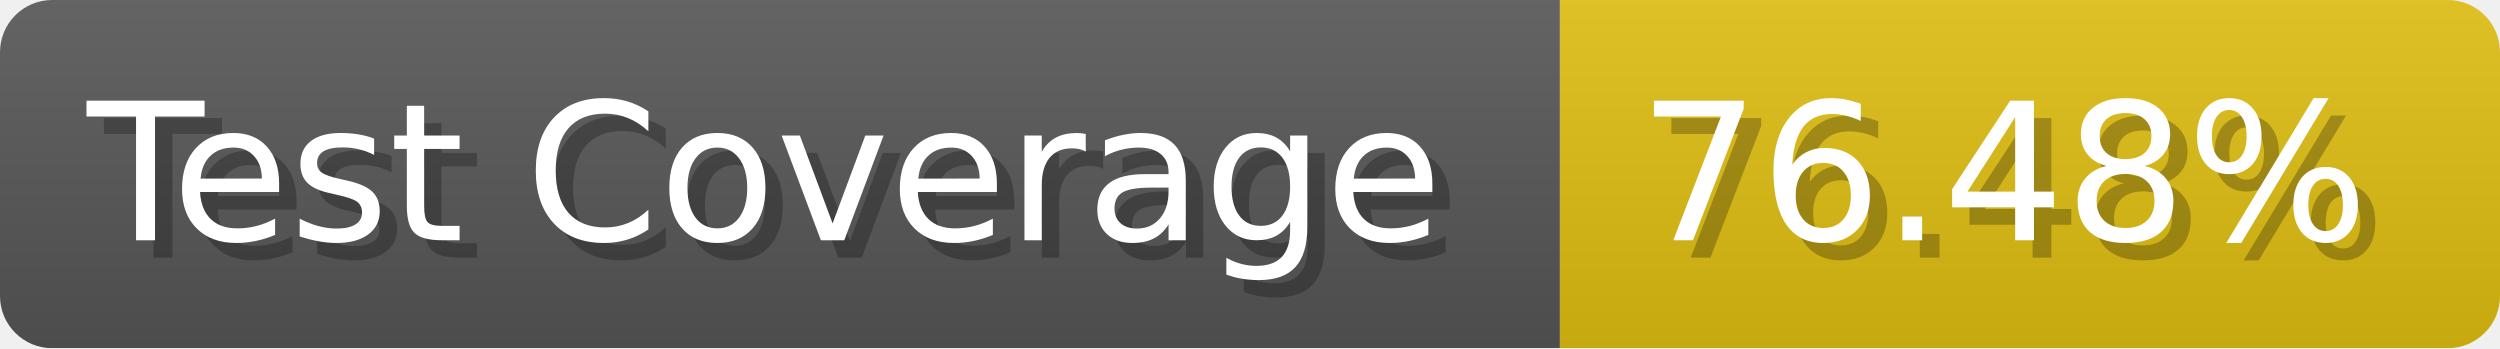
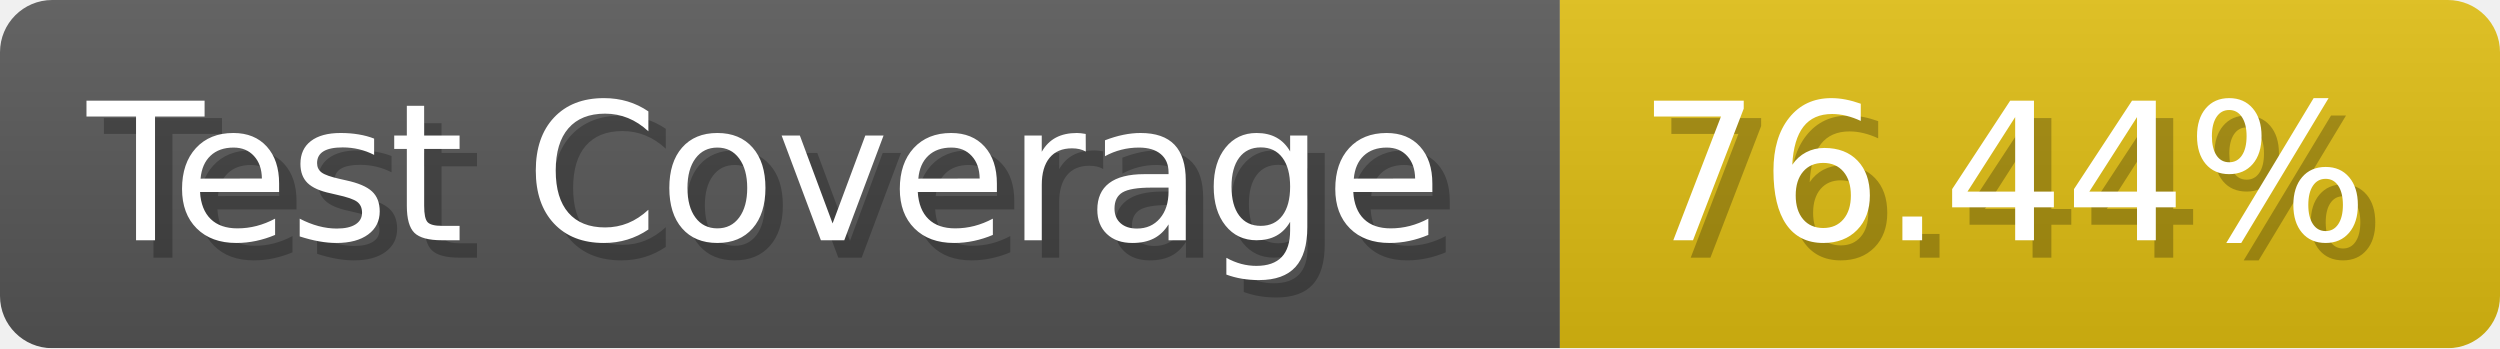
- <svg xmlns="http://www.w3.org/2000/svg" width="143.6" height="20" viewBox="0 0 1436 200" role="img" aria-label="Test Coverage: 76.48%">
+ <svg xmlns="http://www.w3.org/2000/svg" width="143.6" height="20" viewBox="0 0 1436 200" role="img" aria-label="Test Coverage: 76.44%">
  <linearGradient id="a" x2="0" y2="100%">
    <stop offset="0" stop-opacity=".1" stop-color="#EEE" />
    <stop offset="1" stop-opacity=".1" />
  </linearGradient>
  <mask id="m">
    <rect width="1436" height="200" rx="30" fill="#FFF" />
  </mask>
  <g mask="url(#m)">
    <rect width="896" height="200" fill="#555" />
    <rect width="540" height="200" fill="#DB1" x="896" />
    <rect width="1436" height="200" fill="url(#a)" />
  </g>
  <g aria-hidden="true" fill="#fff" text-anchor="start" font-family="Verdana,DejaVu Sans,sans-serif" font-size="110">
    <text x="60" y="148" textLength="796" fill="#000" opacity="0.25">Test Coverage</text>
    <text x="50" y="138" textLength="796">Test Coverage</text>
-     <text x="951" y="148" textLength="440" fill="#000" opacity="0.25">76.48%</text>
-     <text x="941" y="138" textLength="440">76.48%</text>
+     <text x="951" y="148" textLength="440" fill="#000" opacity="0.25">76.44%</text>
+     <text x="941" y="138" textLength="440">76.44%</text>
  </g>
</svg>
